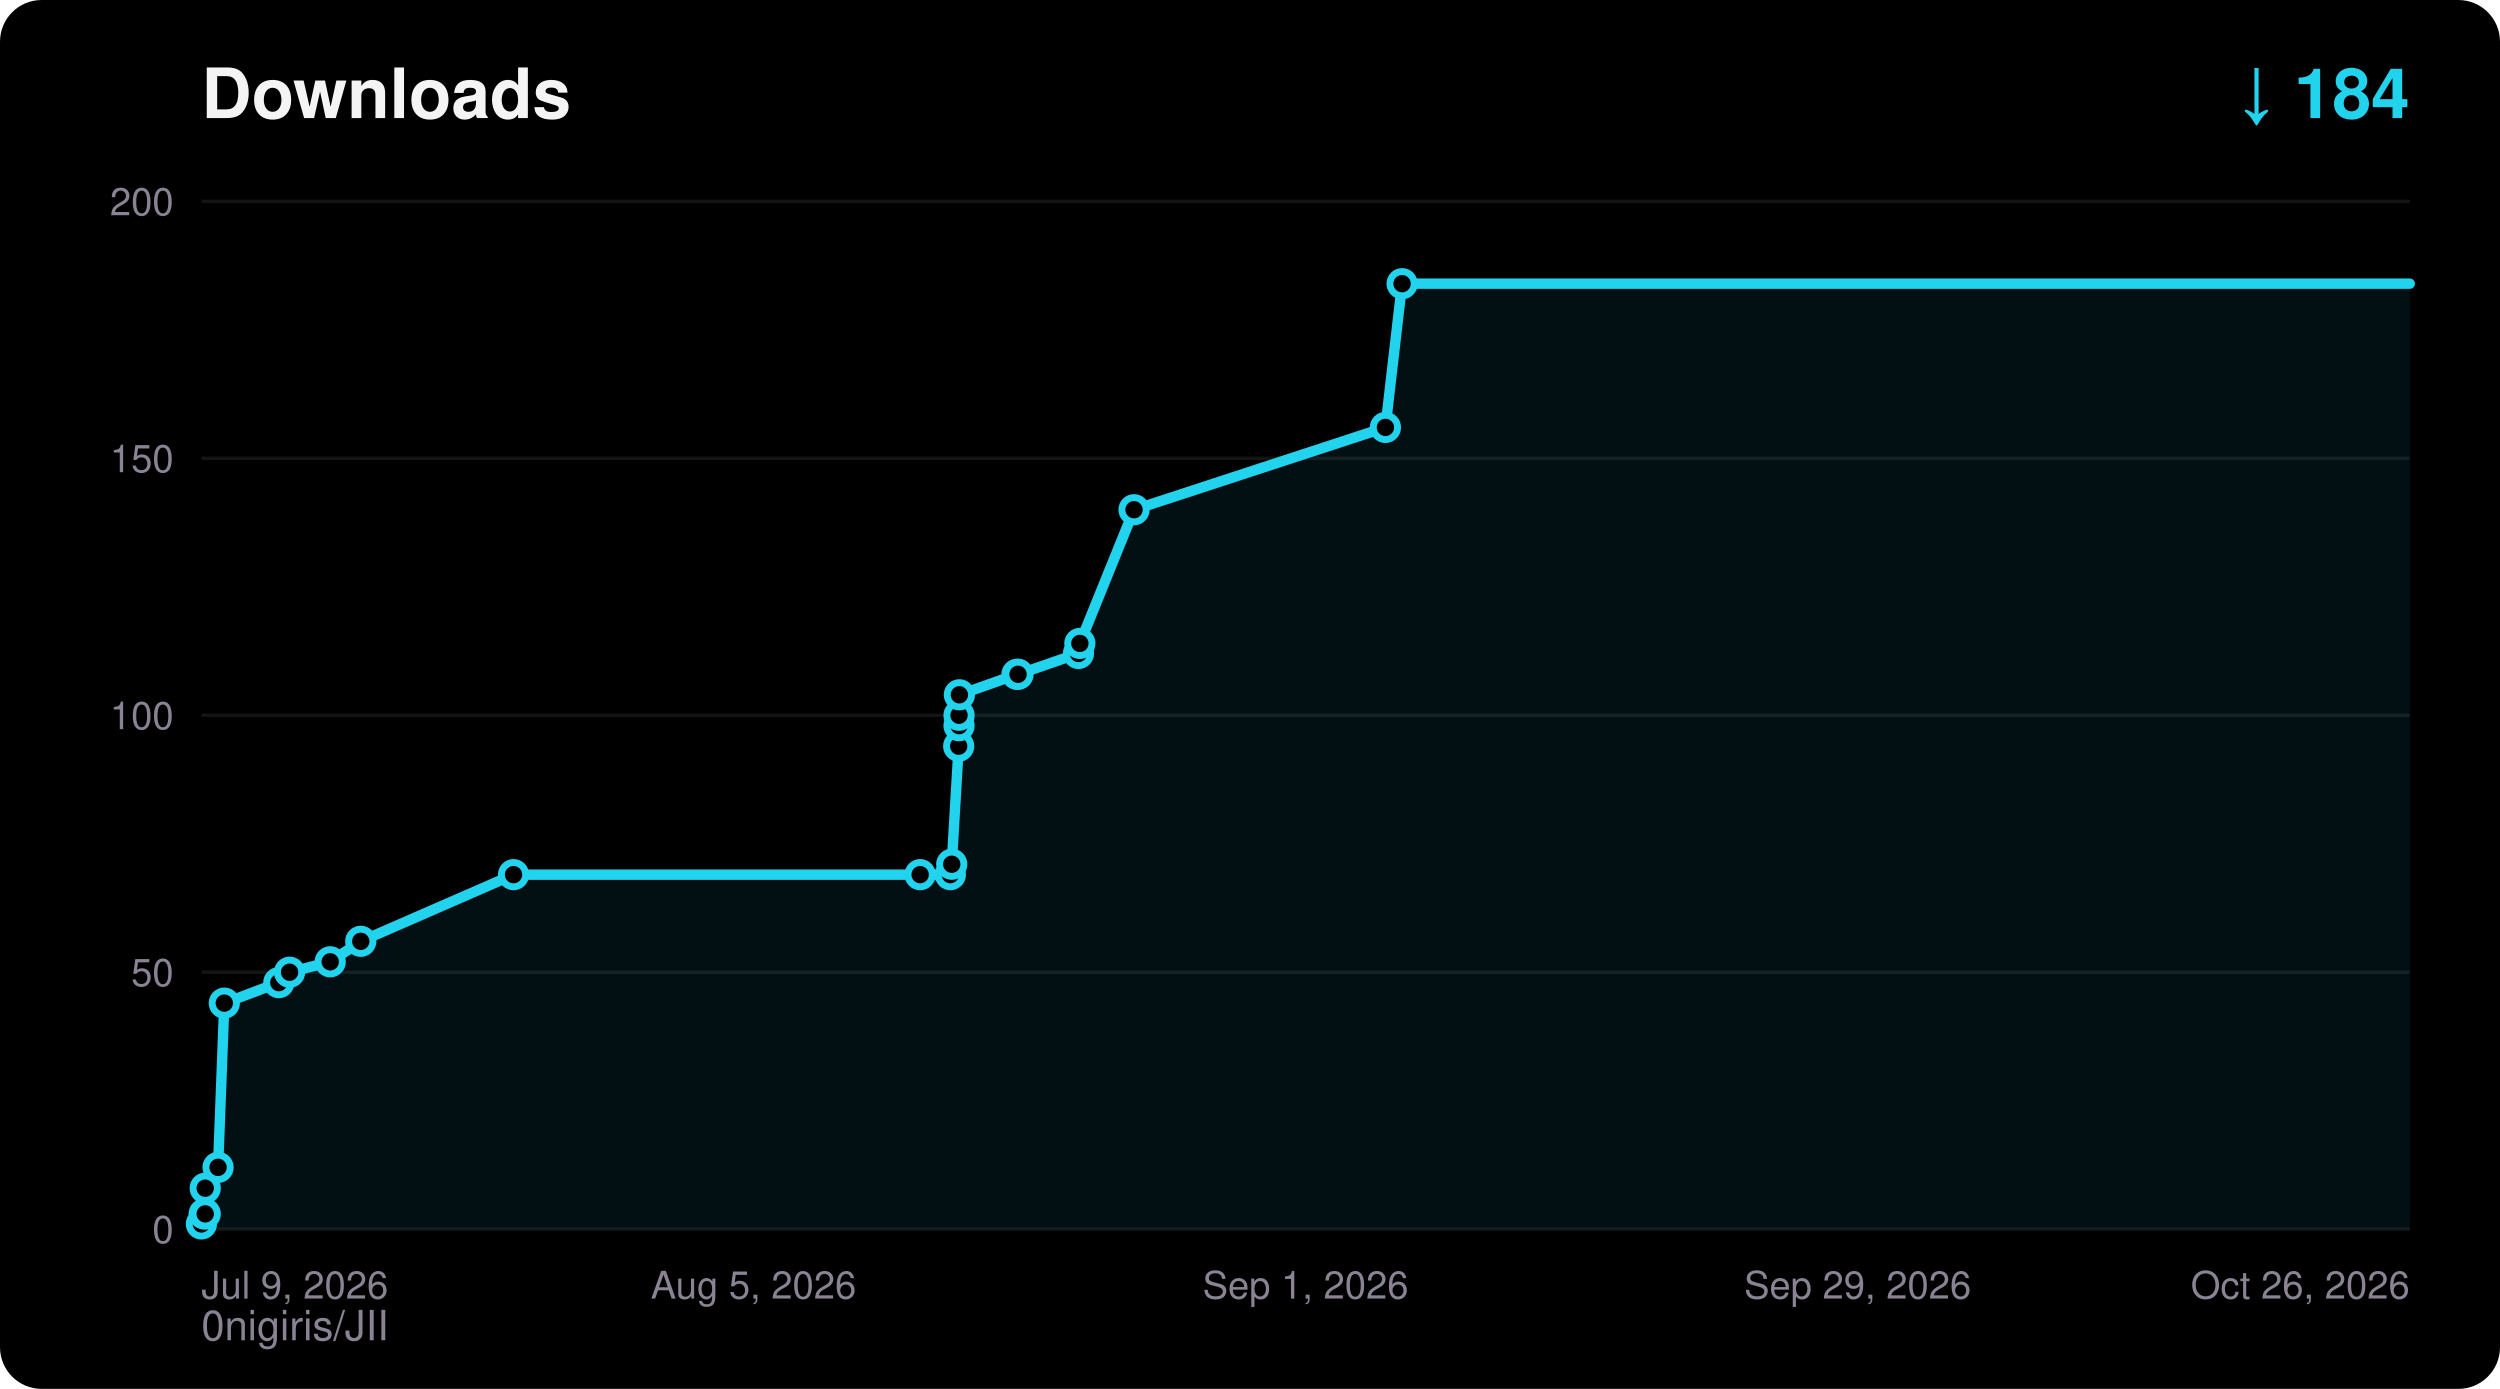
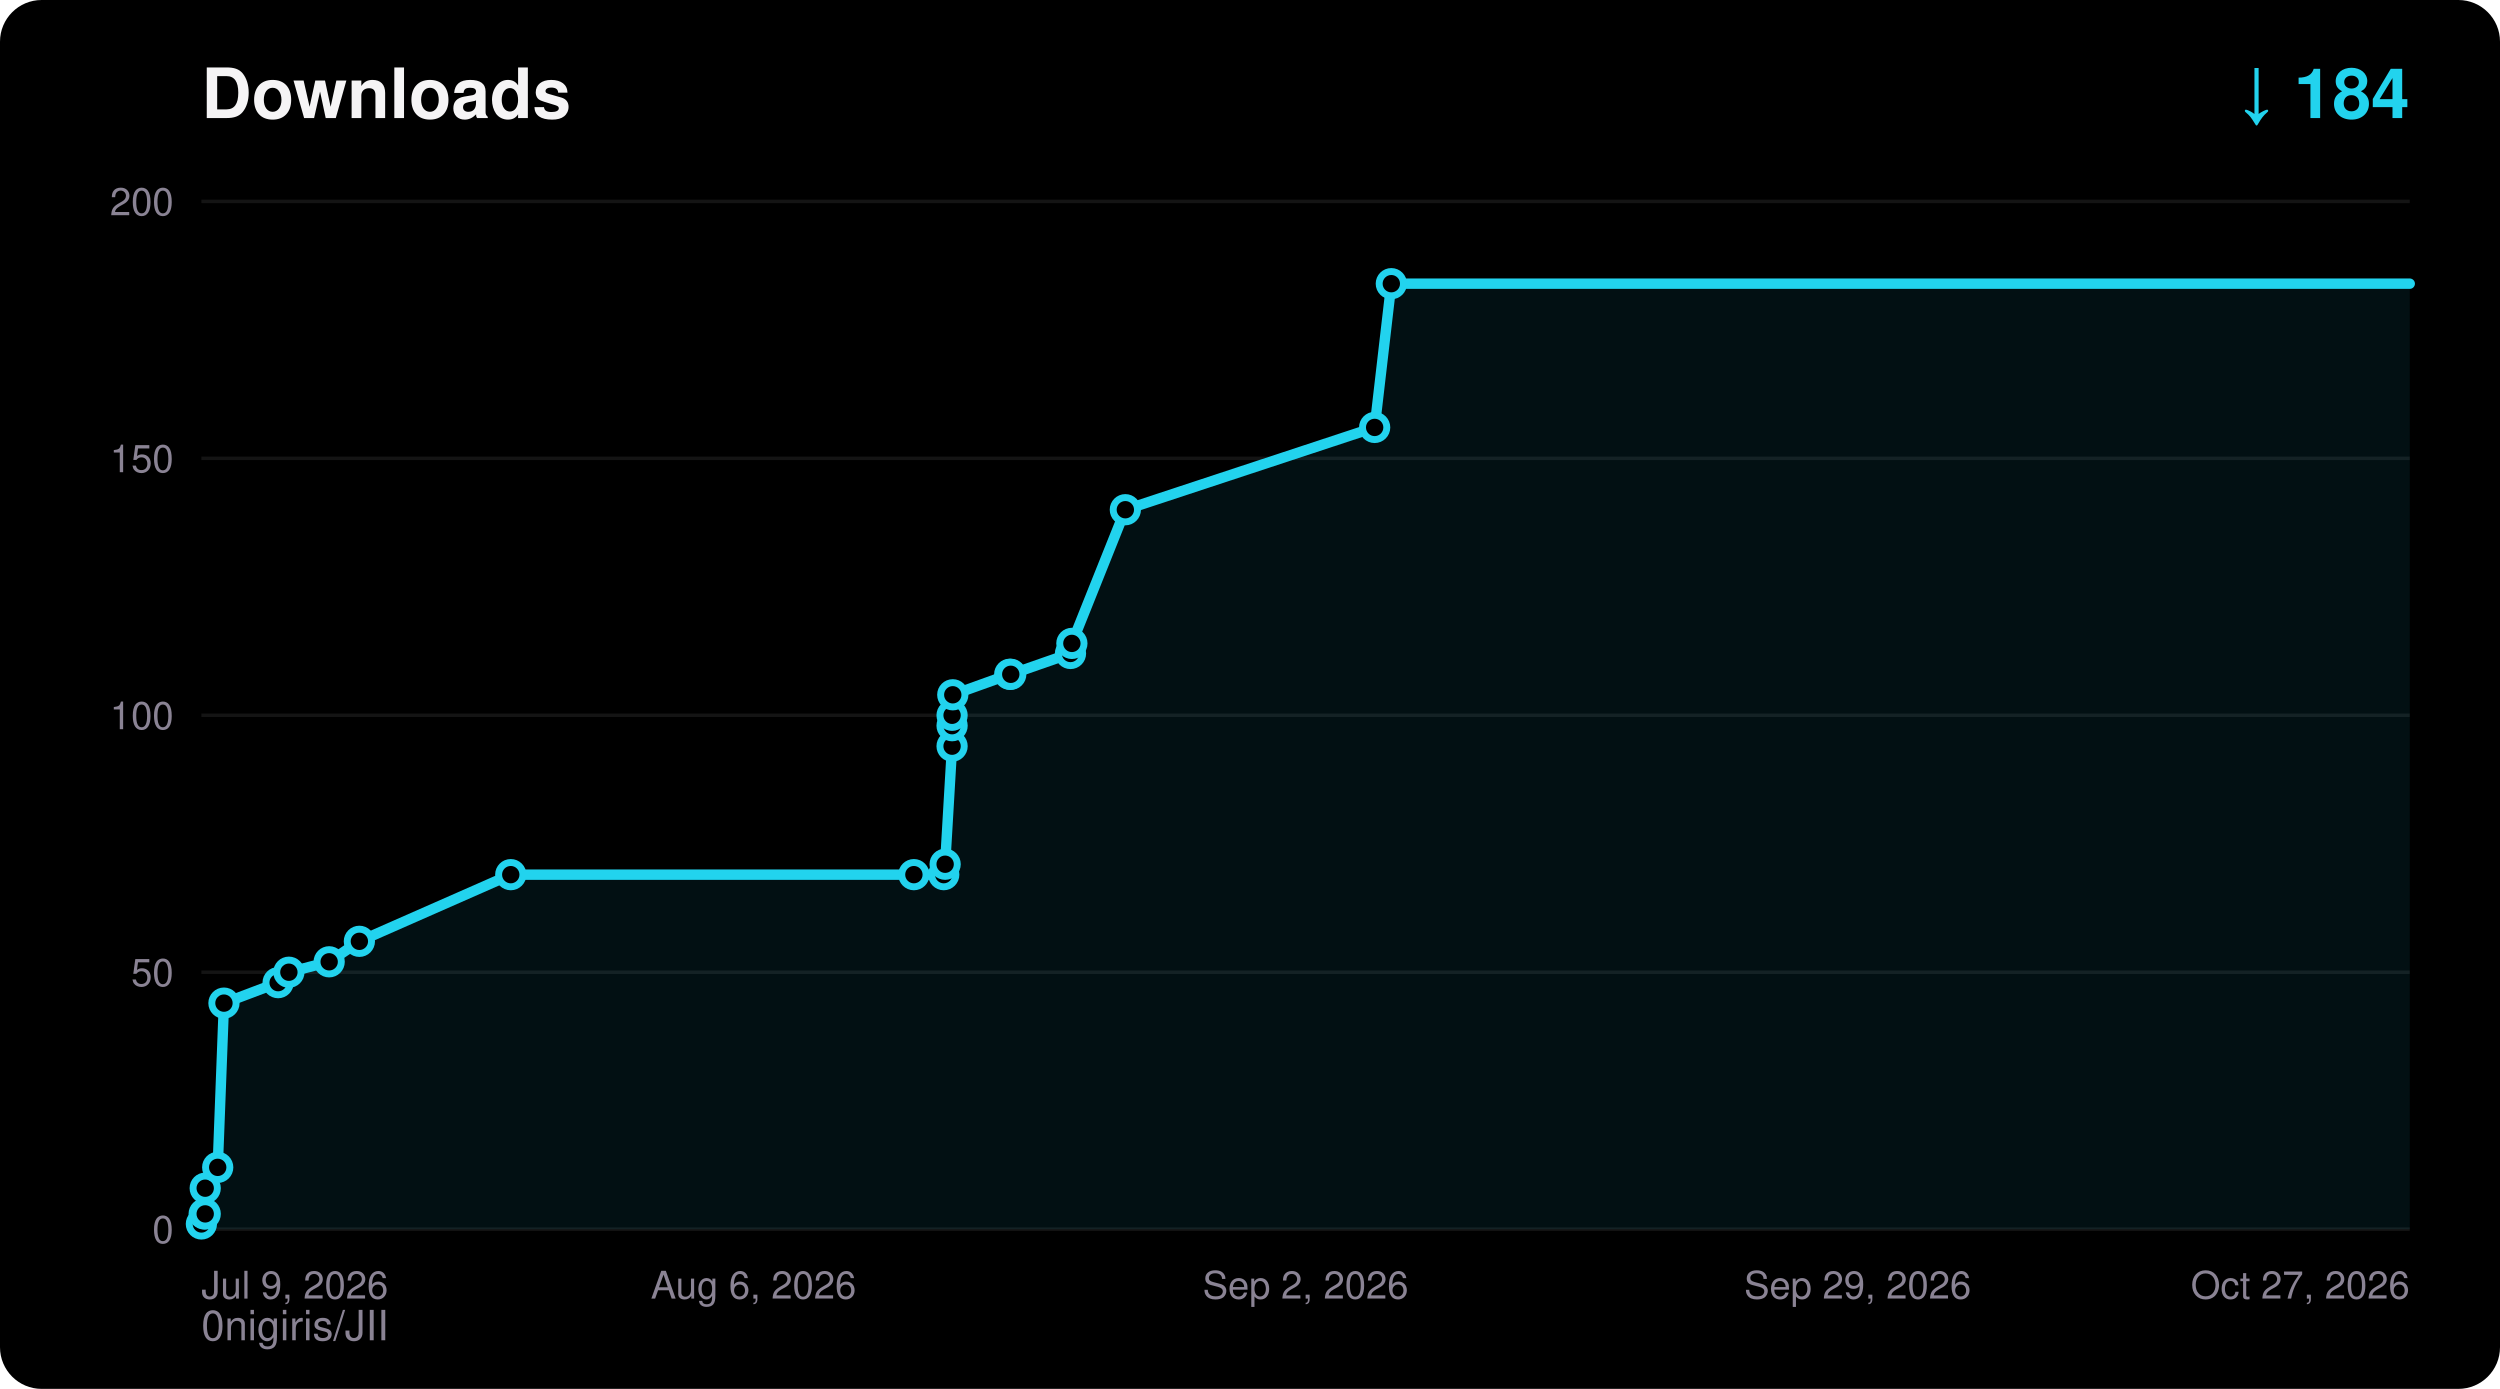
<svg xmlns="http://www.w3.org/2000/svg" width="720" height="400" viewBox="0 0 720 400" font-family="ui-sans-serif,Segoe UI,Helvetica,Arial,sans-serif">
  <rect width="720" height="400" rx="12" fill="#000000" />
  <text x="58" y="34" fill="#F5F4F5" font-size="20" font-weight="700">Downloads</text>
  <text x="694" y="34" fill="#22D3EE" font-size="20" font-weight="700" text-anchor="end">↓ 184</text>
  <text x="58" y="386" fill="#8A8394" font-size="12">0nigiris/JII</text>
  <line x1="58" y1="354.0" x2="694" y2="354.0" stroke="#FFFFFF14" stroke-width="1" />
  <text x="50" y="358.0" fill="#8A8394" font-size="11" text-anchor="end">0</text>
  <line x1="58" y1="280.0" x2="694" y2="280.0" stroke="#FFFFFF14" stroke-width="1" />
  <text x="50" y="284.0" fill="#8A8394" font-size="11" text-anchor="end">50</text>
  <line x1="58" y1="206.0" x2="694" y2="206.0" stroke="#FFFFFF14" stroke-width="1" />
  <text x="50" y="210.0" fill="#8A8394" font-size="11" text-anchor="end">100</text>
  <line x1="58" y1="132.0" x2="694" y2="132.0" stroke="#FFFFFF14" stroke-width="1" />
  <text x="50" y="136.0" fill="#8A8394" font-size="11" text-anchor="end">150</text>
  <line x1="58" y1="58.0" x2="694" y2="58.0" stroke="#FFFFFF14" stroke-width="1" />
  <text x="50" y="62.0" fill="#8A8394" font-size="11" text-anchor="end">200</text>
  <text x="58.0" y="374.0" fill="#8A8394" font-size="11" text-anchor="start">Jul 9, 2026</text>
-   <text x="217.0" y="374.0" fill="#8A8394" font-size="11" text-anchor="middle">Aug 5, 2026</text>
-   <text x="376.0" y="374.0" fill="#8A8394" font-size="11" text-anchor="middle">Sep 1, 2026</text>
+   <text x="217.0" y="374.0" fill="#8A8394" font-size="11" text-anchor="middle">Aug 6, 2026</text>
+   <text x="376.0" y="374.0" fill="#8A8394" font-size="11" text-anchor="middle">Sep 2, 2026</text>
  <text x="535.0" y="374.0" fill="#8A8394" font-size="11" text-anchor="middle">Sep 29, 2026</text>
-   <text x="694.0" y="374.0" fill="#8A8394" font-size="11" text-anchor="end">Oct 26, 2026</text>
-   <polygon points="58.0,354.0 58.0,352.5 58.8,349.6 59.1,349.6 59.1,342.2 62.8,336.2 64.6,288.9 80.3,283.0 83.4,280.0 95.1,277.0 103.9,271.1 147.9,251.9 265.0,251.9 273.7,251.9 274.1,248.9 276.1,214.9 276.2,209.0 276.2,206.0 276.3,200.1 292.9,194.2 293.2,194.2 310.6,188.2 311.0,185.3 326.6,146.8 399.0,123.1 403.8,81.7 694.0,81.7 694.0,354.0" fill="#22D3EE" fill-opacity="0.08" />
-   <polyline points="58.0,352.5 58.8,349.6 59.1,349.6 59.1,342.2 62.8,336.2 64.6,288.9 80.3,283.0 83.4,280.0 95.1,277.0 103.9,271.1 147.9,251.9 265.0,251.9 273.7,251.9 274.1,248.9 276.1,214.9 276.2,209.0 276.2,206.0 276.3,200.1 292.9,194.2 293.2,194.2 310.6,188.2 311.0,185.3 326.6,146.8 399.0,123.1 403.8,81.7 694.0,81.7" fill="none" stroke="#22D3EE" stroke-width="3" stroke-linejoin="round" stroke-linecap="round" />
+   <text x="694.0" y="374.0" fill="#8A8394" font-size="11" text-anchor="end">Oct 27, 2026</text>
+   <polygon points="58.0,354.0 58.0,352.5 58.8,349.6 59.1,349.6 59.1,342.2 62.7,336.2 64.5,288.9 80.1,283.0 83.2,280.0 94.8,277.0 103.5,271.1 147.1,251.9 263.2,251.9 271.8,251.9 272.2,248.9 274.2,214.9 274.2,209.0 274.2,206.0 274.4,200.1 290.8,194.2 291.1,194.2 308.3,188.2 308.7,185.3 324.1,146.8 395.9,123.1 400.7,81.7 694.0,81.7 694.0,354.0" fill="#22D3EE" fill-opacity="0.08" />
+   <polyline points="58.0,352.5 58.8,349.6 59.1,349.6 59.1,342.2 62.7,336.2 64.5,288.9 80.1,283.0 83.2,280.0 94.8,277.0 103.5,271.1 147.1,251.9 263.2,251.9 271.8,251.9 272.2,248.9 274.2,214.9 274.2,209.0 274.2,206.0 274.4,200.1 290.8,194.2 291.1,194.2 308.3,188.2 308.7,185.3 324.1,146.8 395.9,123.1 400.7,81.7 694.0,81.7" fill="none" stroke="#22D3EE" stroke-width="3" stroke-linejoin="round" stroke-linecap="round" />
  <circle cx="58.0" cy="352.5" r="3.5" fill="#000000" stroke="#22D3EE" stroke-width="2" />
  <circle cx="58.8" cy="349.6" r="3.5" fill="#000000" stroke="#22D3EE" stroke-width="2" />
  <circle cx="59.1" cy="349.6" r="3.5" fill="#000000" stroke="#22D3EE" stroke-width="2" />
  <circle cx="59.1" cy="342.2" r="3.5" fill="#000000" stroke="#22D3EE" stroke-width="2" />
-   <circle cx="62.8" cy="336.2" r="3.5" fill="#000000" stroke="#22D3EE" stroke-width="2" />
-   <circle cx="64.6" cy="288.9" r="3.5" fill="#000000" stroke="#22D3EE" stroke-width="2" />
-   <circle cx="80.3" cy="283.0" r="3.5" fill="#000000" stroke="#22D3EE" stroke-width="2" />
-   <circle cx="83.4" cy="280.0" r="3.5" fill="#000000" stroke="#22D3EE" stroke-width="2" />
-   <circle cx="95.1" cy="277.0" r="3.5" fill="#000000" stroke="#22D3EE" stroke-width="2" />
-   <circle cx="103.9" cy="271.1" r="3.5" fill="#000000" stroke="#22D3EE" stroke-width="2" />
-   <circle cx="147.9" cy="251.9" r="3.5" fill="#000000" stroke="#22D3EE" stroke-width="2" />
-   <circle cx="265.0" cy="251.9" r="3.5" fill="#000000" stroke="#22D3EE" stroke-width="2" />
-   <circle cx="273.7" cy="251.9" r="3.5" fill="#000000" stroke="#22D3EE" stroke-width="2" />
-   <circle cx="274.1" cy="248.9" r="3.5" fill="#000000" stroke="#22D3EE" stroke-width="2" />
-   <circle cx="276.1" cy="214.9" r="3.5" fill="#000000" stroke="#22D3EE" stroke-width="2" />
-   <circle cx="276.2" cy="209.0" r="3.5" fill="#000000" stroke="#22D3EE" stroke-width="2" />
-   <circle cx="276.2" cy="206.0" r="3.5" fill="#000000" stroke="#22D3EE" stroke-width="2" />
-   <circle cx="276.3" cy="200.1" r="3.5" fill="#000000" stroke="#22D3EE" stroke-width="2" />
-   <circle cx="292.9" cy="194.2" r="3.5" fill="#000000" stroke="#22D3EE" stroke-width="2" />
-   <circle cx="293.2" cy="194.2" r="3.5" fill="#000000" stroke="#22D3EE" stroke-width="2" />
-   <circle cx="310.6" cy="188.2" r="3.5" fill="#000000" stroke="#22D3EE" stroke-width="2" />
-   <circle cx="311.0" cy="185.3" r="3.5" fill="#000000" stroke="#22D3EE" stroke-width="2" />
-   <circle cx="326.6" cy="146.8" r="3.5" fill="#000000" stroke="#22D3EE" stroke-width="2" />
-   <circle cx="399.0" cy="123.1" r="3.5" fill="#000000" stroke="#22D3EE" stroke-width="2" />
-   <circle cx="403.8" cy="81.7" r="3.5" fill="#000000" stroke="#22D3EE" stroke-width="2" />
+   <circle cx="62.7" cy="336.2" r="3.5" fill="#000000" stroke="#22D3EE" stroke-width="2" />
+   <circle cx="64.5" cy="288.9" r="3.5" fill="#000000" stroke="#22D3EE" stroke-width="2" />
+   <circle cx="80.1" cy="283.0" r="3.5" fill="#000000" stroke="#22D3EE" stroke-width="2" />
+   <circle cx="83.2" cy="280.0" r="3.5" fill="#000000" stroke="#22D3EE" stroke-width="2" />
+   <circle cx="94.8" cy="277.0" r="3.5" fill="#000000" stroke="#22D3EE" stroke-width="2" />
+   <circle cx="103.5" cy="271.1" r="3.5" fill="#000000" stroke="#22D3EE" stroke-width="2" />
+   <circle cx="147.1" cy="251.9" r="3.5" fill="#000000" stroke="#22D3EE" stroke-width="2" />
+   <circle cx="263.2" cy="251.9" r="3.5" fill="#000000" stroke="#22D3EE" stroke-width="2" />
+   <circle cx="271.8" cy="251.9" r="3.5" fill="#000000" stroke="#22D3EE" stroke-width="2" />
+   <circle cx="272.2" cy="248.9" r="3.5" fill="#000000" stroke="#22D3EE" stroke-width="2" />
+   <circle cx="274.2" cy="214.9" r="3.5" fill="#000000" stroke="#22D3EE" stroke-width="2" />
+   <circle cx="274.2" cy="209.0" r="3.5" fill="#000000" stroke="#22D3EE" stroke-width="2" />
+   <circle cx="274.2" cy="206.0" r="3.5" fill="#000000" stroke="#22D3EE" stroke-width="2" />
+   <circle cx="274.4" cy="200.1" r="3.5" fill="#000000" stroke="#22D3EE" stroke-width="2" />
+   <circle cx="290.8" cy="194.2" r="3.5" fill="#000000" stroke="#22D3EE" stroke-width="2" />
+   <circle cx="291.1" cy="194.2" r="3.5" fill="#000000" stroke="#22D3EE" stroke-width="2" />
+   <circle cx="308.3" cy="188.2" r="3.5" fill="#000000" stroke="#22D3EE" stroke-width="2" />
+   <circle cx="308.7" cy="185.3" r="3.5" fill="#000000" stroke="#22D3EE" stroke-width="2" />
+   <circle cx="324.1" cy="146.8" r="3.5" fill="#000000" stroke="#22D3EE" stroke-width="2" />
+   <circle cx="395.9" cy="123.1" r="3.5" fill="#000000" stroke="#22D3EE" stroke-width="2" />
+   <circle cx="400.7" cy="81.7" r="3.5" fill="#000000" stroke="#22D3EE" stroke-width="2" />
</svg>
